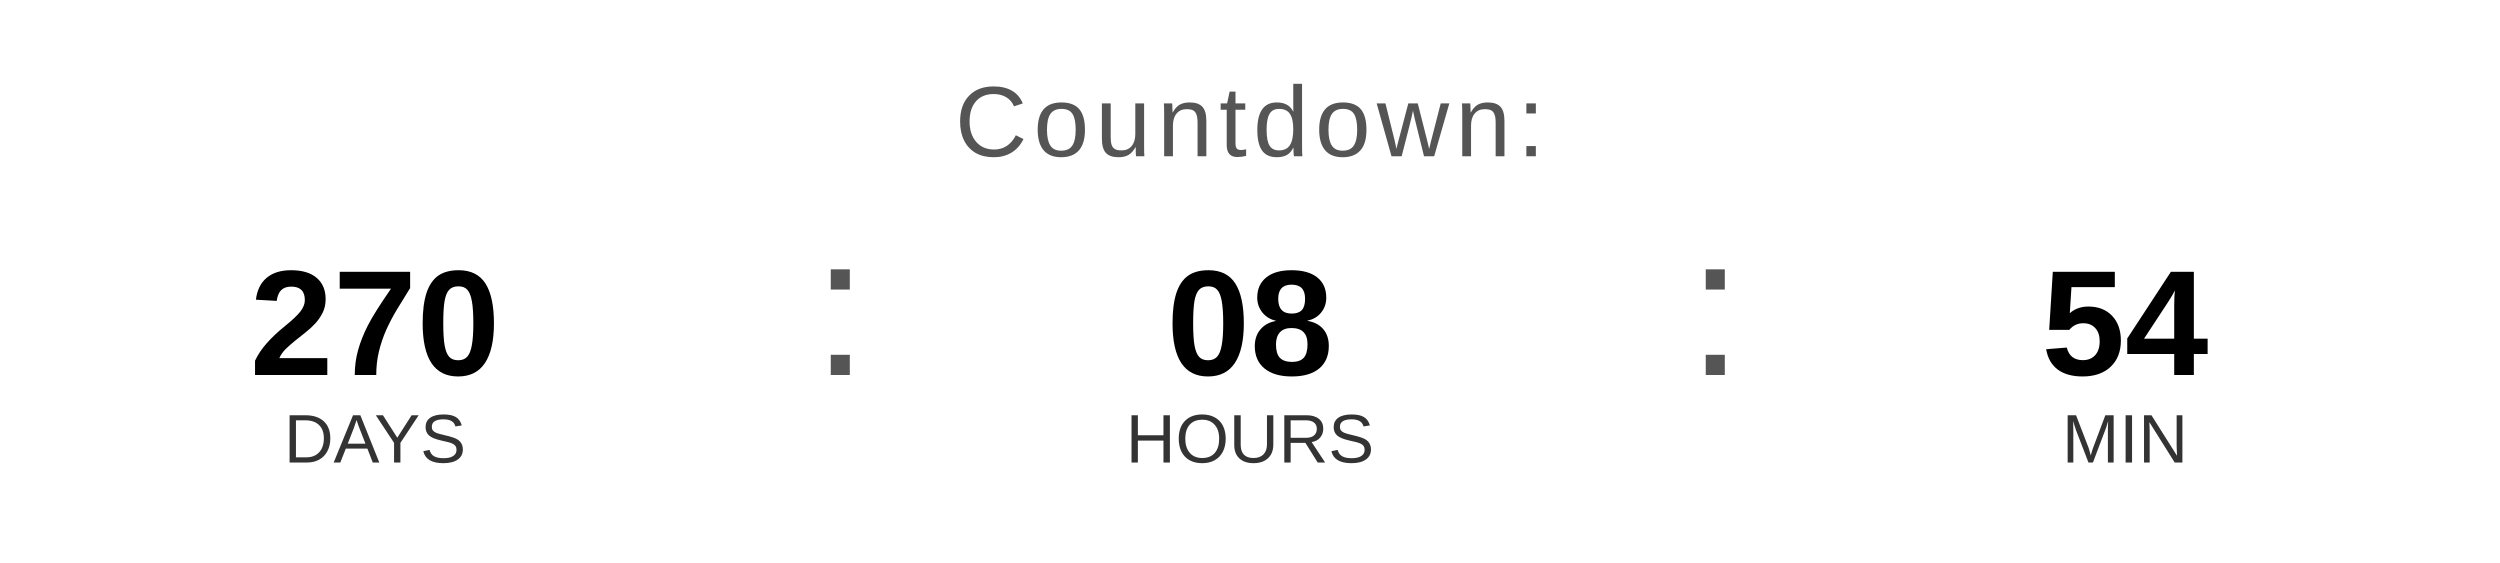
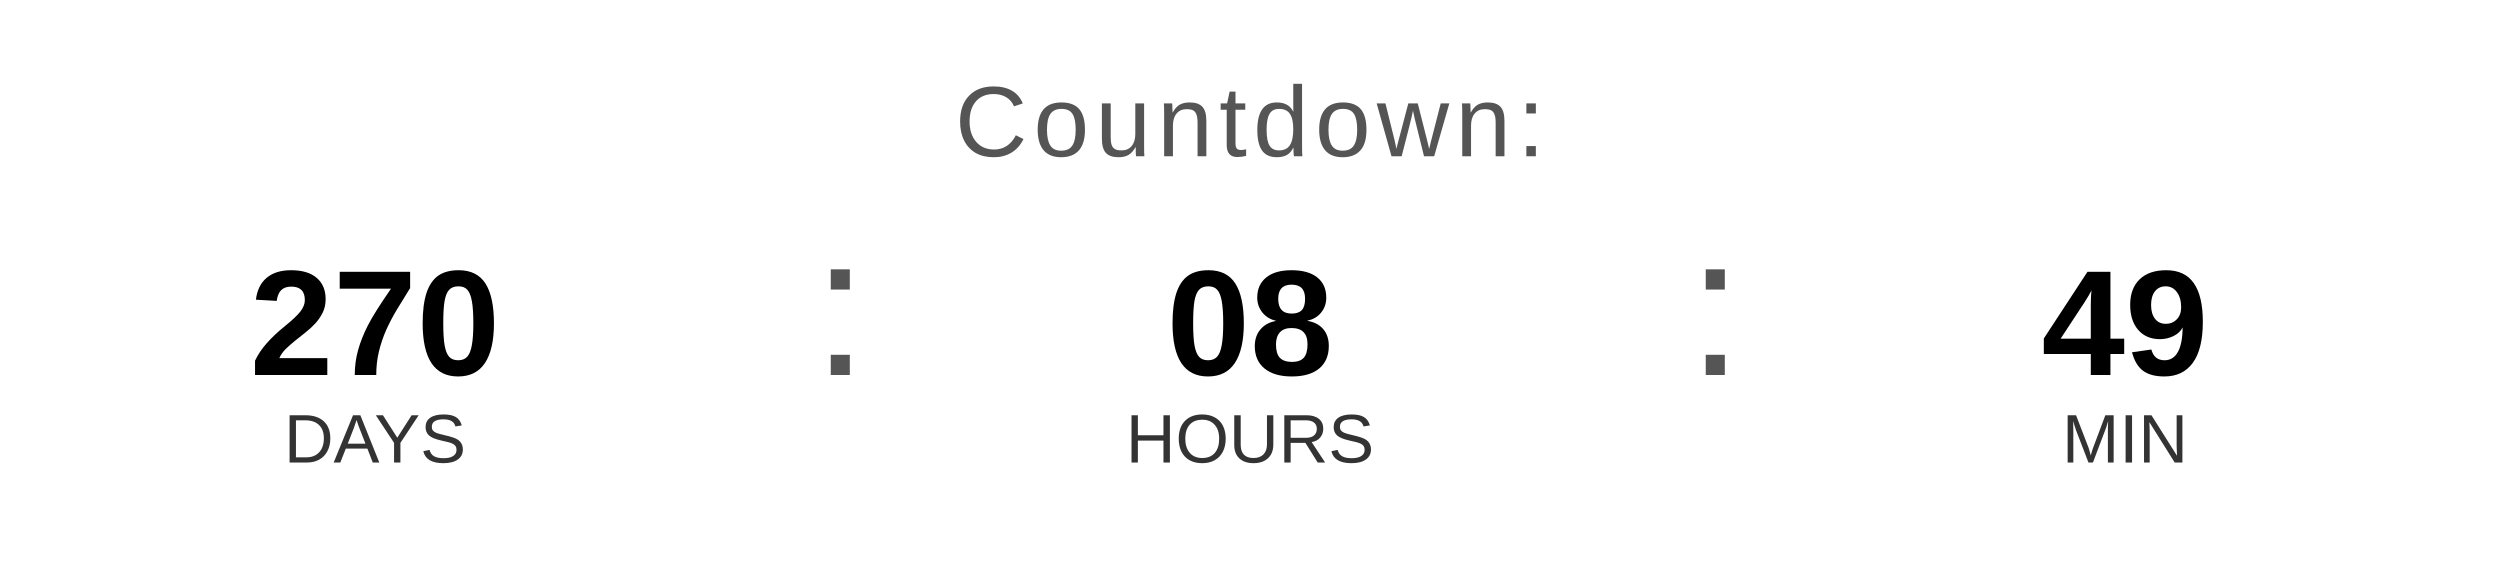
<svg xmlns="http://www.w3.org/2000/svg" width="400" height="90" viewBox="0 0 400 90">
  <text x="200" y="25" font-family="Arial, Helvetica, sans-serif" font-size="16" fill="#555555" text-anchor="middle" letter-spacing="1">
    Countdown:
  </text>
  <text x="60" y="60" font-family="Arial, Helvetica, sans-serif" font-size="24" font-weight="bold" fill="#000000" text-anchor="middle">270</text>
  <text x="60" y="74" font-family="Arial, Helvetica, sans-serif" font-size="11" fill="#333333" text-anchor="middle">DAYS</text>
  <text x="130" y="60" font-family="Arial, sans-serif" font-size="32" fill="#555555">:</text>
  <text x="200" y="60" font-family="Arial, Helvetica, sans-serif" font-size="24" font-weight="bold" fill="#000000" text-anchor="middle">08</text>
  <text x="200" y="74" font-family="Arial, Helvetica, sans-serif" font-size="11" fill="#333333" text-anchor="middle">HOURS</text>
  <text x="270" y="60" font-family="Arial, sans-serif" font-size="32" fill="#555555">:</text>
-   <text x="340" y="60" font-family="Arial, Helvetica, sans-serif" font-size="24" font-weight="bold" fill="#000000" text-anchor="middle">54</text>
+   <text x="340" y="60" font-family="Arial, Helvetica, sans-serif" font-size="24" font-weight="bold" fill="#000000" text-anchor="middle">49</text>
  <text x="340" y="74" font-family="Arial, Helvetica, sans-serif" font-size="11" fill="#333333" text-anchor="middle">MIN</text>
</svg>
